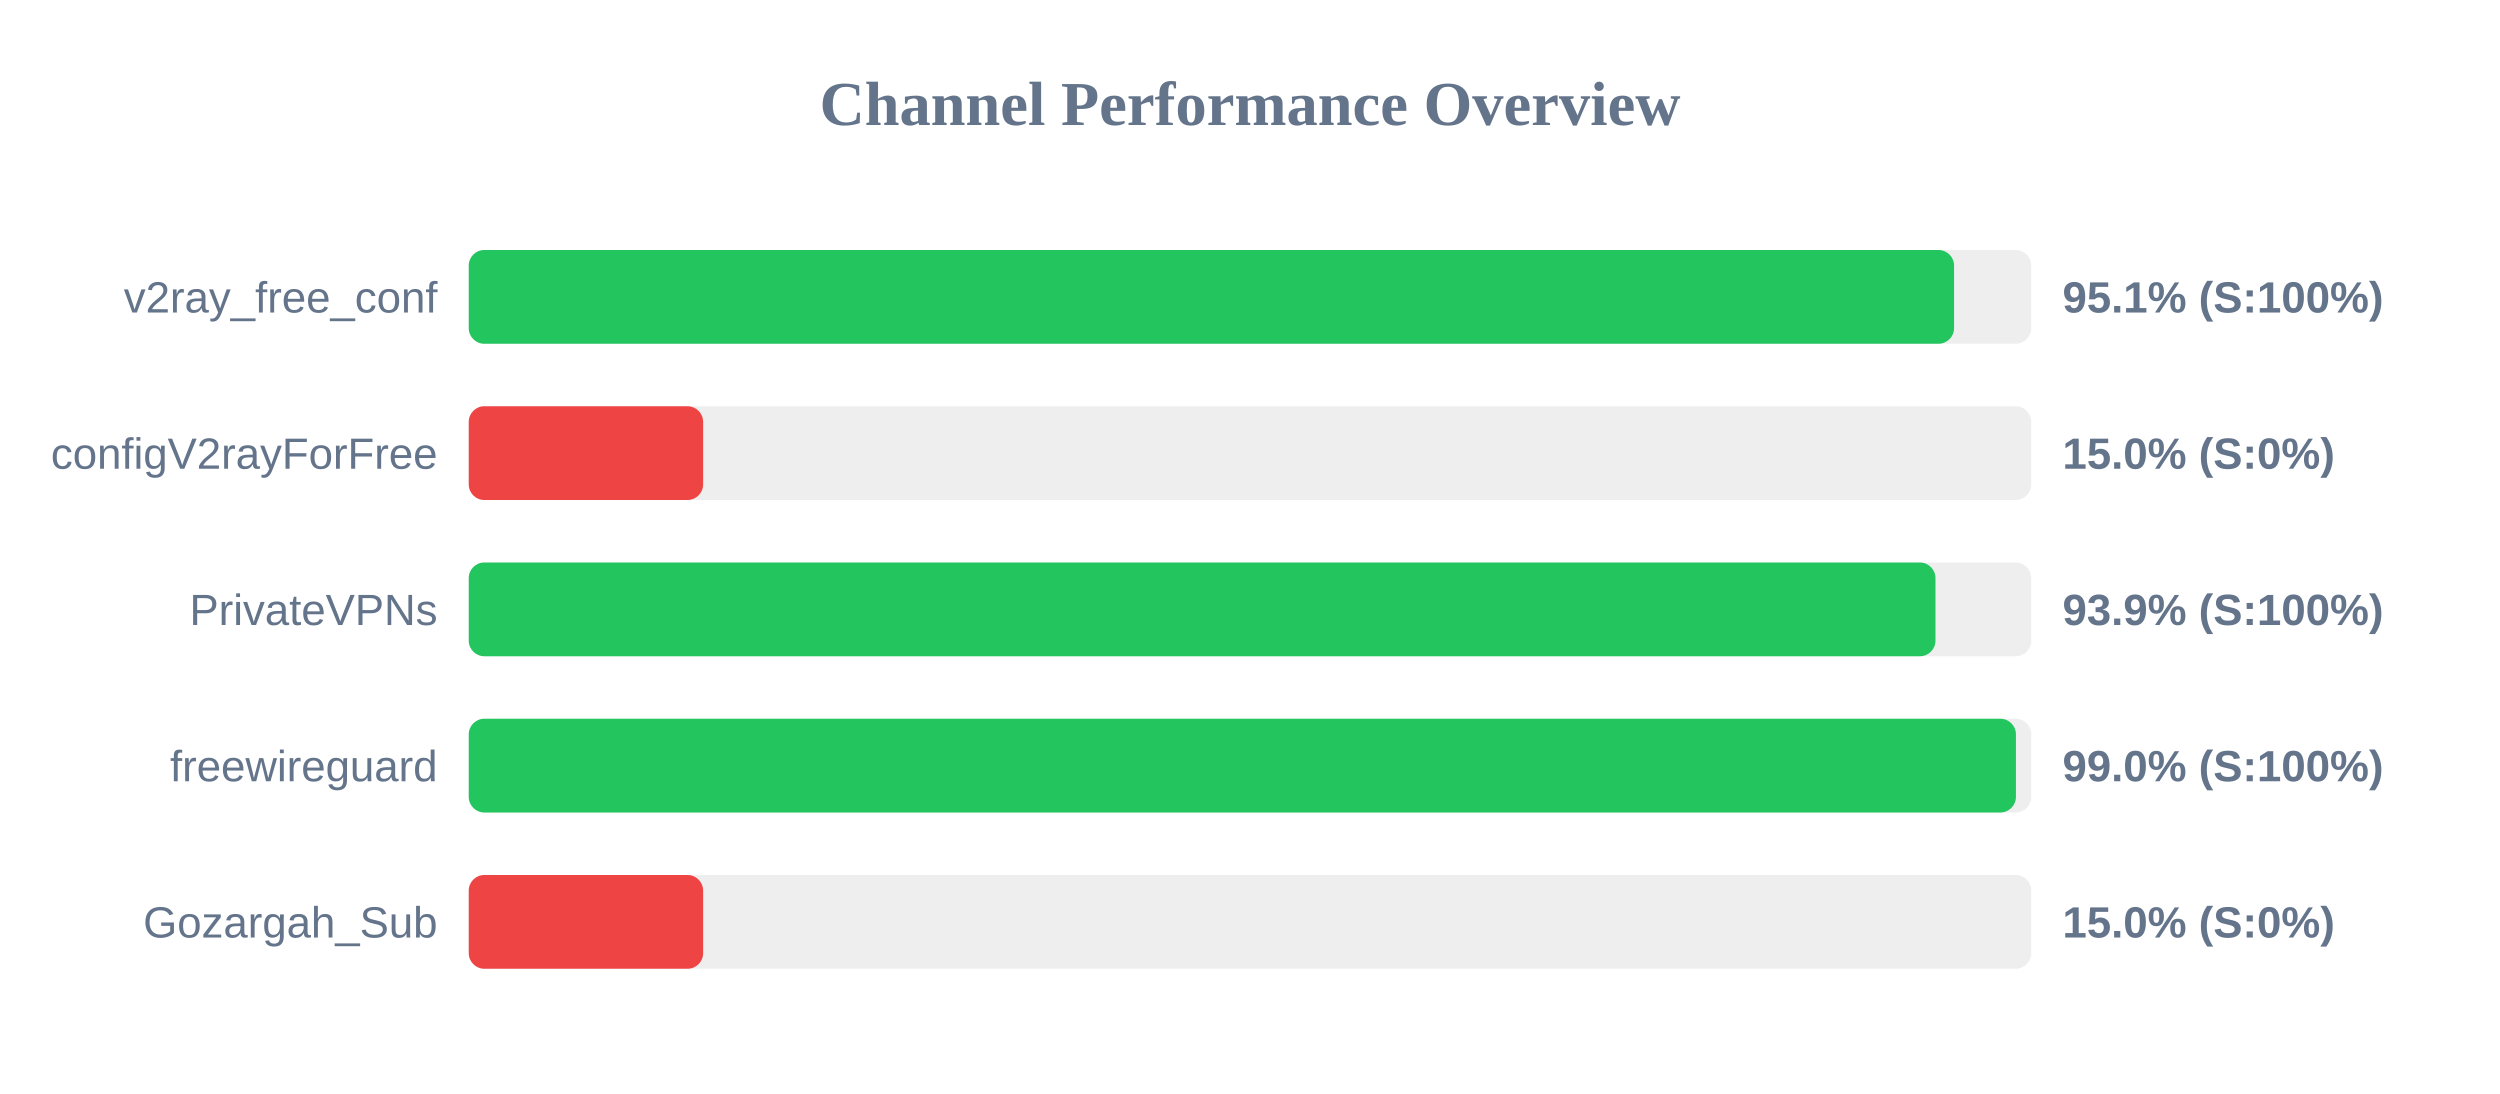
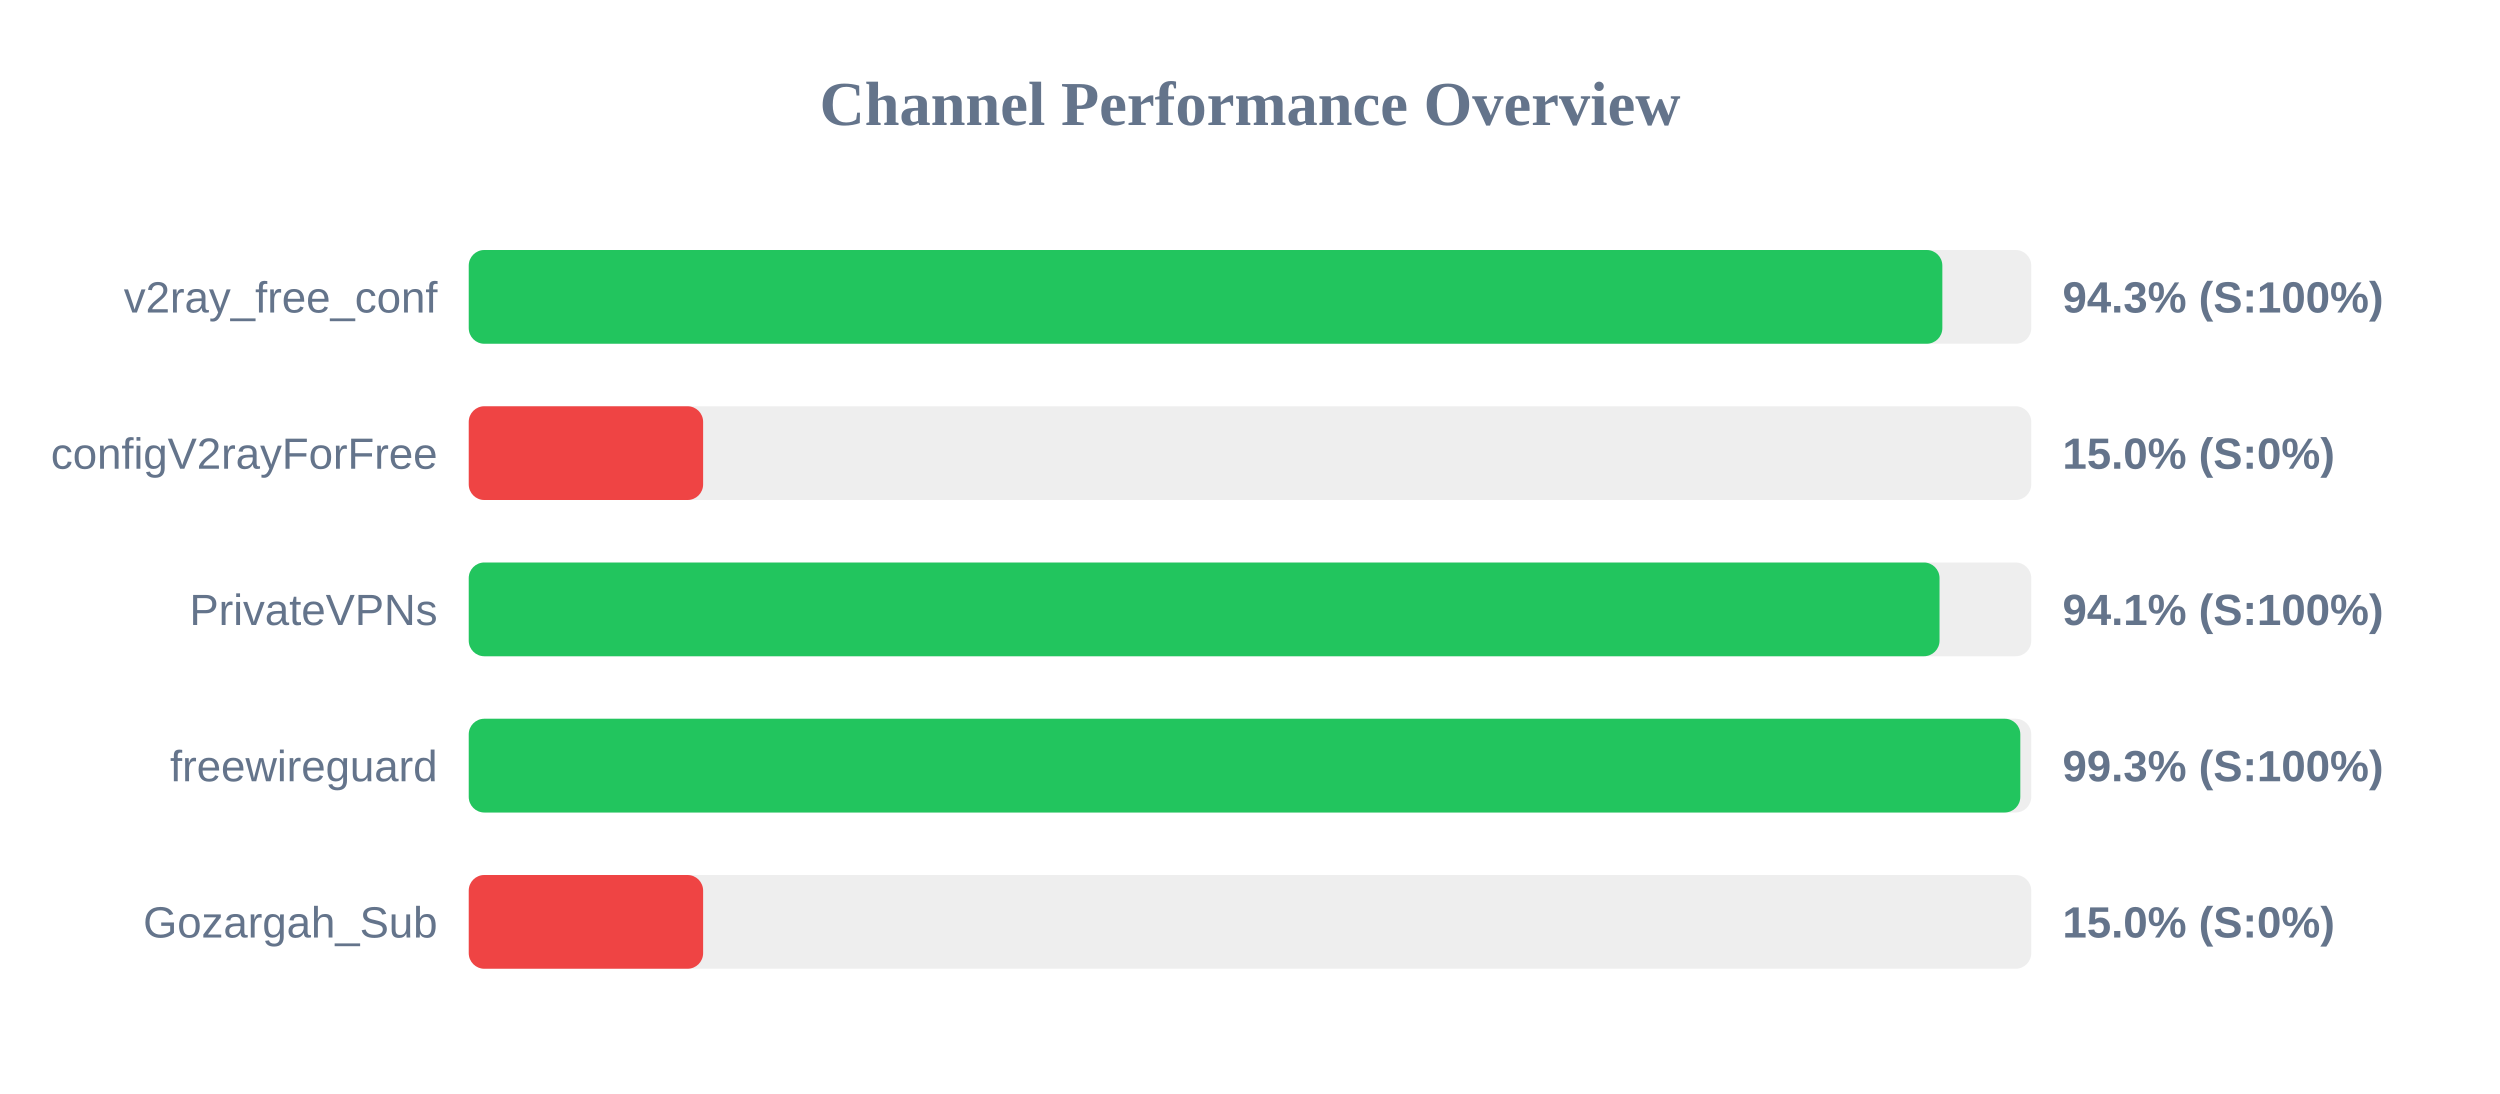
<svg xmlns="http://www.w3.org/2000/svg" width="800" height="350" version="1.1">
  <style>
        .row { font: 14px Arial; fill: #64748b; }
        .score { font: bold 14px Arial; fill: #64748b; }
    </style>
  <text x="400" y="40" text-anchor="middle" font-size="20px" font-weight="bold" fill="#64748b">Channel Performance Overview</text>
  <rect x="150" y="80" width="500" height="30" fill="#eee" rx="5" />
-   <rect x="150" y="80" width="475.3" height="30" fill="#22c55e" rx="5" />
+   <rect x="150" y="80" width="471.55" height="30" fill="#22c55e" rx="5" />
  <text x="140" y="100" text-anchor="end" class="row">v2ray_free_conf</text>
-   <text x="660" y="100" text-anchor="start" class="score">95.1% (S:100%)</text>
+   <text x="660" y="100" text-anchor="start" class="score">94.3% (S:100%)</text>
  <rect x="150" y="130" width="500" height="30" fill="#eee" rx="5" />
  <rect x="150" y="130" width="75.0" height="30" fill="#ef4444" rx="5" />
  <text x="140" y="150" text-anchor="end" class="row">configV2rayForFree</text>
  <text x="660" y="150" text-anchor="start" class="score">15.0% (S:0%)</text>
  <rect x="150" y="180" width="500" height="30" fill="#eee" rx="5" />
-   <rect x="150" y="180" width="469.35" height="30" fill="#22c55e" rx="5" />
+   <rect x="150" y="180" width="470.65" height="30" fill="#22c55e" rx="5" />
  <text x="140" y="200" text-anchor="end" class="row">PrivateVPNs</text>
-   <text x="660" y="200" text-anchor="start" class="score">93.9% (S:100%)</text>
+   <text x="660" y="200" text-anchor="start" class="score">94.1% (S:100%)</text>
  <rect x="150" y="230" width="500" height="30" fill="#eee" rx="5" />
-   <rect x="150" y="230" width="495.1" height="30" fill="#22c55e" rx="5" />
+   <rect x="150" y="230" width="496.5" height="30" fill="#22c55e" rx="5" />
  <text x="140" y="250" text-anchor="end" class="row">freewireguard</text>
-   <text x="660" y="250" text-anchor="start" class="score">99.0% (S:100%)</text>
+   <text x="660" y="250" text-anchor="start" class="score">99.3% (S:100%)</text>
  <rect x="150" y="280" width="500" height="30" fill="#eee" rx="5" />
  <rect x="150" y="280" width="75.0" height="30" fill="#ef4444" rx="5" />
  <text x="140" y="300" text-anchor="end" class="row">Gozargah_Sub</text>
  <text x="660" y="300" text-anchor="start" class="score">15.0% (S:0%)</text>
</svg>
